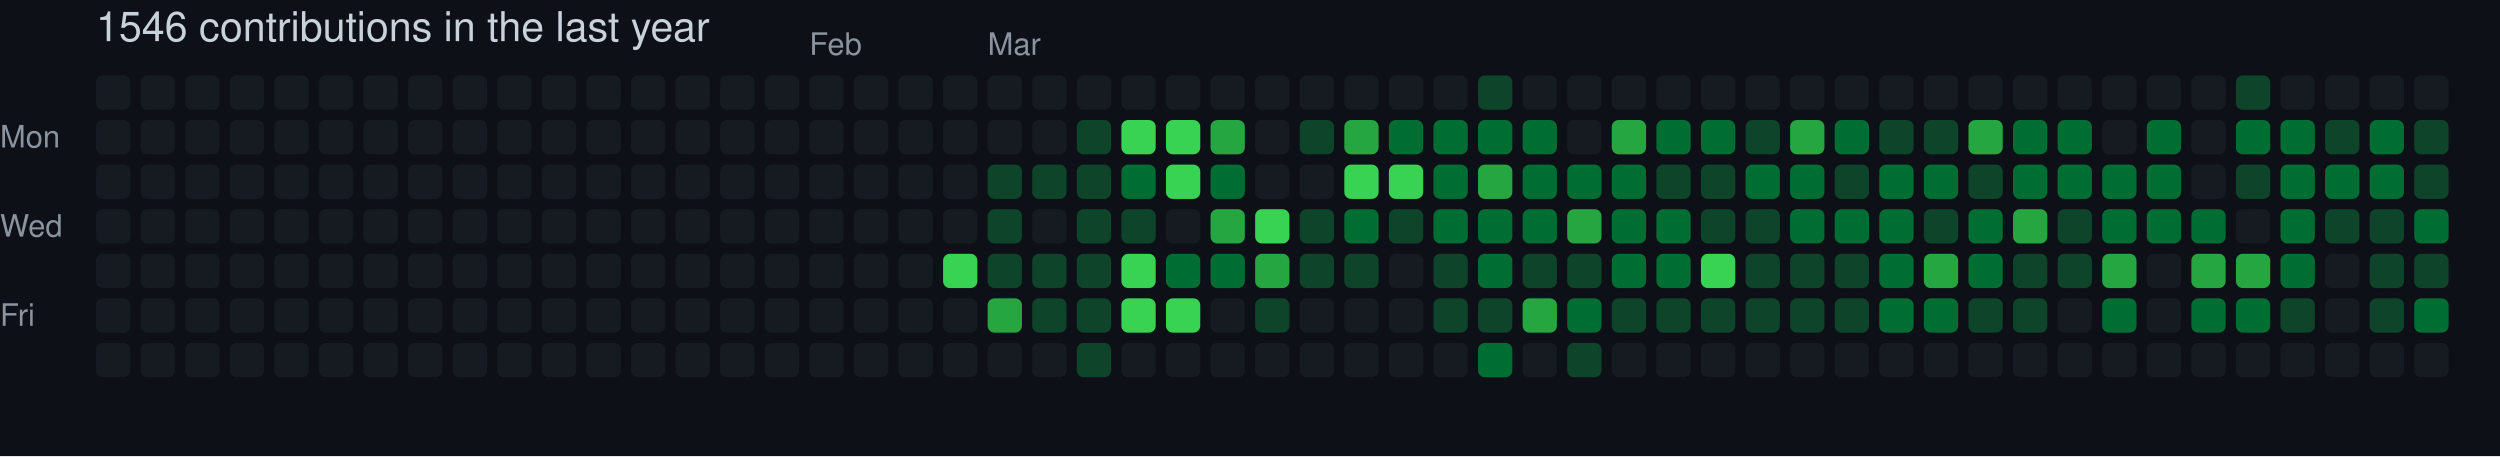
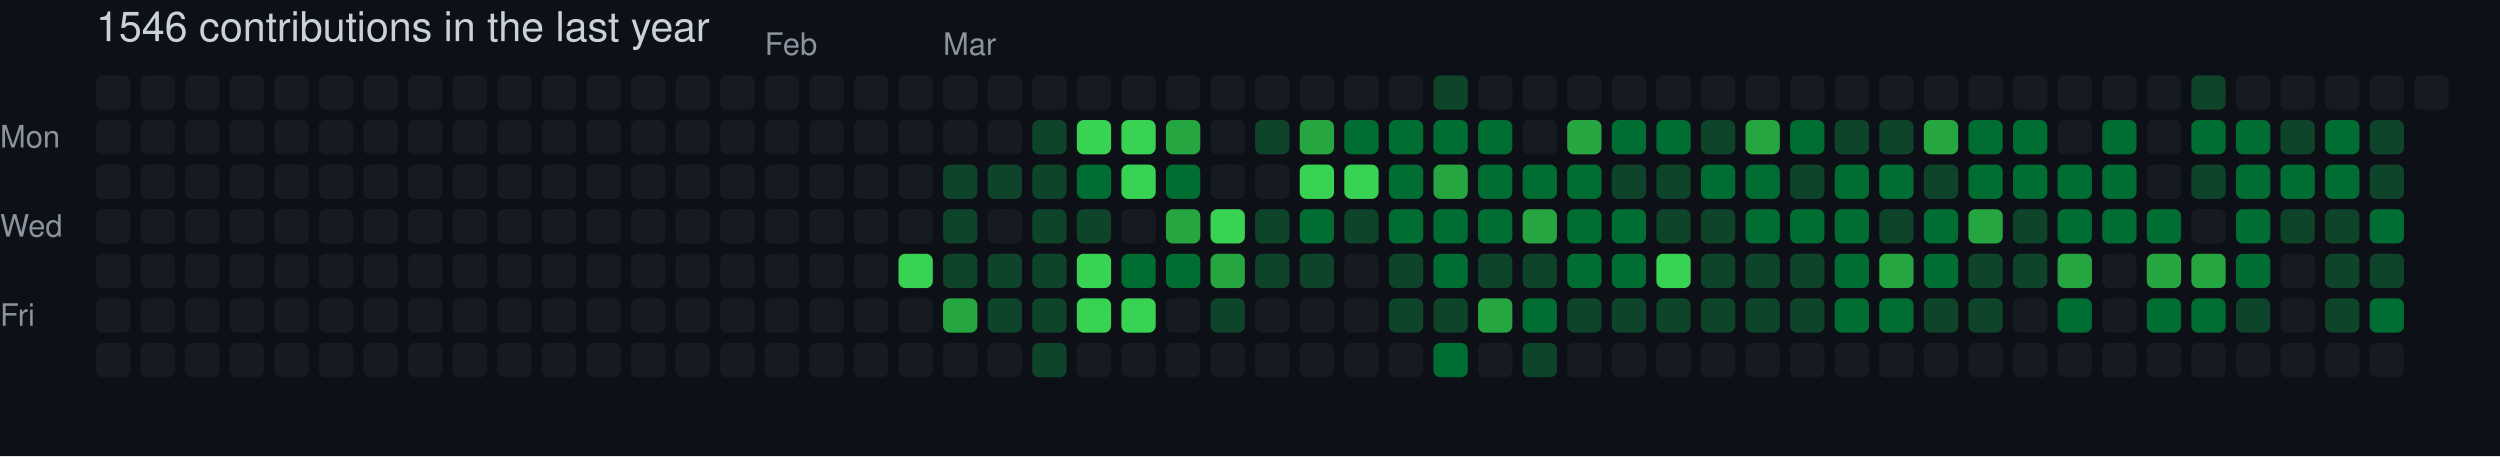
<svg xmlns="http://www.w3.org/2000/svg" width="729" height="133" viewBox="0 0 729 133" role="img" aria-label="skiliaris made 1546 contributions in the last year">
  <rect width="100%" height="100%" fill="#0d1117" />
  <style>
    text {
      font-family: -apple-system, BlinkMacSystemFont, "Segoe UI", Helvetica, Arial, sans-serif;
      font-size: 9px;
      fill: #8b949e;
    }
    .count {
      font-size: 12px;
      fill: #c9d1d9;
    }
  </style>
  <text x="28" y="12" class="count">1546 contributions in the last year</text>
-   <text x="236" y="16">Feb</text>
-   <text x="288" y="16">Mar</text>
+   <text x="223" y="16">Feb</text>
+   <text x="275" y="16">Mar</text>
  <text x="0" y="43">Mon</text>
  <text x="0" y="69">Wed</text>
  <text x="0" y="95">Fri</text>
  <rect x="28" y="22" width="10" height="10" rx="2" ry="2" fill="#161b22">
        </rect>
  <rect x="28" y="35" width="10" height="10" rx="2" ry="2" fill="#161b22">
        </rect>
  <rect x="28" y="48" width="10" height="10" rx="2" ry="2" fill="#161b22">
        </rect>
  <rect x="28" y="61" width="10" height="10" rx="2" ry="2" fill="#161b22">
        </rect>
  <rect x="28" y="74" width="10" height="10" rx="2" ry="2" fill="#161b22">
        </rect>
  <rect x="28" y="87" width="10" height="10" rx="2" ry="2" fill="#161b22">
        </rect>
  <rect x="28" y="100" width="10" height="10" rx="2" ry="2" fill="#161b22">
        </rect>
  <rect x="41" y="22" width="10" height="10" rx="2" ry="2" fill="#161b22">
        </rect>
  <rect x="41" y="35" width="10" height="10" rx="2" ry="2" fill="#161b22">
        </rect>
  <rect x="41" y="48" width="10" height="10" rx="2" ry="2" fill="#161b22">
        </rect>
  <rect x="41" y="61" width="10" height="10" rx="2" ry="2" fill="#161b22">
        </rect>
  <rect x="41" y="74" width="10" height="10" rx="2" ry="2" fill="#161b22">
        </rect>
  <rect x="41" y="87" width="10" height="10" rx="2" ry="2" fill="#161b22">
        </rect>
  <rect x="41" y="100" width="10" height="10" rx="2" ry="2" fill="#161b22">
        </rect>
  <rect x="54" y="22" width="10" height="10" rx="2" ry="2" fill="#161b22">
        </rect>
  <rect x="54" y="35" width="10" height="10" rx="2" ry="2" fill="#161b22">
        </rect>
  <rect x="54" y="48" width="10" height="10" rx="2" ry="2" fill="#161b22">
        </rect>
  <rect x="54" y="61" width="10" height="10" rx="2" ry="2" fill="#161b22">
        </rect>
  <rect x="54" y="74" width="10" height="10" rx="2" ry="2" fill="#161b22">
        </rect>
  <rect x="54" y="87" width="10" height="10" rx="2" ry="2" fill="#161b22">
        </rect>
  <rect x="54" y="100" width="10" height="10" rx="2" ry="2" fill="#161b22">
        </rect>
  <rect x="67" y="22" width="10" height="10" rx="2" ry="2" fill="#161b22">
        </rect>
  <rect x="67" y="35" width="10" height="10" rx="2" ry="2" fill="#161b22">
        </rect>
  <rect x="67" y="48" width="10" height="10" rx="2" ry="2" fill="#161b22">
        </rect>
  <rect x="67" y="61" width="10" height="10" rx="2" ry="2" fill="#161b22">
        </rect>
  <rect x="67" y="74" width="10" height="10" rx="2" ry="2" fill="#161b22">
        </rect>
  <rect x="67" y="87" width="10" height="10" rx="2" ry="2" fill="#161b22">
        </rect>
  <rect x="67" y="100" width="10" height="10" rx="2" ry="2" fill="#161b22">
        </rect>
  <rect x="80" y="22" width="10" height="10" rx="2" ry="2" fill="#161b22">
        </rect>
  <rect x="80" y="35" width="10" height="10" rx="2" ry="2" fill="#161b22">
        </rect>
  <rect x="80" y="48" width="10" height="10" rx="2" ry="2" fill="#161b22">
        </rect>
  <rect x="80" y="61" width="10" height="10" rx="2" ry="2" fill="#161b22">
        </rect>
  <rect x="80" y="74" width="10" height="10" rx="2" ry="2" fill="#161b22">
        </rect>
  <rect x="80" y="87" width="10" height="10" rx="2" ry="2" fill="#161b22">
        </rect>
  <rect x="80" y="100" width="10" height="10" rx="2" ry="2" fill="#161b22">
        </rect>
  <rect x="93" y="22" width="10" height="10" rx="2" ry="2" fill="#161b22">
        </rect>
  <rect x="93" y="35" width="10" height="10" rx="2" ry="2" fill="#161b22">
        </rect>
  <rect x="93" y="48" width="10" height="10" rx="2" ry="2" fill="#161b22">
        </rect>
  <rect x="93" y="61" width="10" height="10" rx="2" ry="2" fill="#161b22">
        </rect>
  <rect x="93" y="74" width="10" height="10" rx="2" ry="2" fill="#161b22">
        </rect>
  <rect x="93" y="87" width="10" height="10" rx="2" ry="2" fill="#161b22">
        </rect>
  <rect x="93" y="100" width="10" height="10" rx="2" ry="2" fill="#161b22">
        </rect>
  <rect x="106" y="22" width="10" height="10" rx="2" ry="2" fill="#161b22">
        </rect>
  <rect x="106" y="35" width="10" height="10" rx="2" ry="2" fill="#161b22">
        </rect>
  <rect x="106" y="48" width="10" height="10" rx="2" ry="2" fill="#161b22">
        </rect>
  <rect x="106" y="61" width="10" height="10" rx="2" ry="2" fill="#161b22">
        </rect>
  <rect x="106" y="74" width="10" height="10" rx="2" ry="2" fill="#161b22">
        </rect>
  <rect x="106" y="87" width="10" height="10" rx="2" ry="2" fill="#161b22">
        </rect>
  <rect x="106" y="100" width="10" height="10" rx="2" ry="2" fill="#161b22">
        </rect>
  <rect x="119" y="22" width="10" height="10" rx="2" ry="2" fill="#161b22">
        </rect>
  <rect x="119" y="35" width="10" height="10" rx="2" ry="2" fill="#161b22">
        </rect>
  <rect x="119" y="48" width="10" height="10" rx="2" ry="2" fill="#161b22">
        </rect>
  <rect x="119" y="61" width="10" height="10" rx="2" ry="2" fill="#161b22">
        </rect>
  <rect x="119" y="74" width="10" height="10" rx="2" ry="2" fill="#161b22">
        </rect>
  <rect x="119" y="87" width="10" height="10" rx="2" ry="2" fill="#161b22">
        </rect>
  <rect x="119" y="100" width="10" height="10" rx="2" ry="2" fill="#161b22">
        </rect>
  <rect x="132" y="22" width="10" height="10" rx="2" ry="2" fill="#161b22">
        </rect>
  <rect x="132" y="35" width="10" height="10" rx="2" ry="2" fill="#161b22">
        </rect>
  <rect x="132" y="48" width="10" height="10" rx="2" ry="2" fill="#161b22">
        </rect>
  <rect x="132" y="61" width="10" height="10" rx="2" ry="2" fill="#161b22">
        </rect>
  <rect x="132" y="74" width="10" height="10" rx="2" ry="2" fill="#161b22">
        </rect>
  <rect x="132" y="87" width="10" height="10" rx="2" ry="2" fill="#161b22">
        </rect>
  <rect x="132" y="100" width="10" height="10" rx="2" ry="2" fill="#161b22">
        </rect>
  <rect x="145" y="22" width="10" height="10" rx="2" ry="2" fill="#161b22">
        </rect>
  <rect x="145" y="35" width="10" height="10" rx="2" ry="2" fill="#161b22">
        </rect>
  <rect x="145" y="48" width="10" height="10" rx="2" ry="2" fill="#161b22">
        </rect>
  <rect x="145" y="61" width="10" height="10" rx="2" ry="2" fill="#161b22">
        </rect>
  <rect x="145" y="74" width="10" height="10" rx="2" ry="2" fill="#161b22">
        </rect>
  <rect x="145" y="87" width="10" height="10" rx="2" ry="2" fill="#161b22">
        </rect>
  <rect x="145" y="100" width="10" height="10" rx="2" ry="2" fill="#161b22">
        </rect>
  <rect x="158" y="22" width="10" height="10" rx="2" ry="2" fill="#161b22">
        </rect>
  <rect x="158" y="35" width="10" height="10" rx="2" ry="2" fill="#161b22">
        </rect>
  <rect x="158" y="48" width="10" height="10" rx="2" ry="2" fill="#161b22">
        </rect>
  <rect x="158" y="61" width="10" height="10" rx="2" ry="2" fill="#161b22">
        </rect>
  <rect x="158" y="74" width="10" height="10" rx="2" ry="2" fill="#161b22">
        </rect>
  <rect x="158" y="87" width="10" height="10" rx="2" ry="2" fill="#161b22">
        </rect>
  <rect x="158" y="100" width="10" height="10" rx="2" ry="2" fill="#161b22">
        </rect>
  <rect x="171" y="22" width="10" height="10" rx="2" ry="2" fill="#161b22">
        </rect>
  <rect x="171" y="35" width="10" height="10" rx="2" ry="2" fill="#161b22">
        </rect>
  <rect x="171" y="48" width="10" height="10" rx="2" ry="2" fill="#161b22">
        </rect>
  <rect x="171" y="61" width="10" height="10" rx="2" ry="2" fill="#161b22">
        </rect>
  <rect x="171" y="74" width="10" height="10" rx="2" ry="2" fill="#161b22">
        </rect>
  <rect x="171" y="87" width="10" height="10" rx="2" ry="2" fill="#161b22">
        </rect>
  <rect x="171" y="100" width="10" height="10" rx="2" ry="2" fill="#161b22">
        </rect>
  <rect x="184" y="22" width="10" height="10" rx="2" ry="2" fill="#161b22">
        </rect>
  <rect x="184" y="35" width="10" height="10" rx="2" ry="2" fill="#161b22">
        </rect>
  <rect x="184" y="48" width="10" height="10" rx="2" ry="2" fill="#161b22">
        </rect>
  <rect x="184" y="61" width="10" height="10" rx="2" ry="2" fill="#161b22">
        </rect>
  <rect x="184" y="74" width="10" height="10" rx="2" ry="2" fill="#161b22">
        </rect>
  <rect x="184" y="87" width="10" height="10" rx="2" ry="2" fill="#161b22">
        </rect>
  <rect x="184" y="100" width="10" height="10" rx="2" ry="2" fill="#161b22">
        </rect>
  <rect x="197" y="22" width="10" height="10" rx="2" ry="2" fill="#161b22">
        </rect>
  <rect x="197" y="35" width="10" height="10" rx="2" ry="2" fill="#161b22">
        </rect>
  <rect x="197" y="48" width="10" height="10" rx="2" ry="2" fill="#161b22">
        </rect>
  <rect x="197" y="61" width="10" height="10" rx="2" ry="2" fill="#161b22">
        </rect>
  <rect x="197" y="74" width="10" height="10" rx="2" ry="2" fill="#161b22">
        </rect>
  <rect x="197" y="87" width="10" height="10" rx="2" ry="2" fill="#161b22">
        </rect>
  <rect x="197" y="100" width="10" height="10" rx="2" ry="2" fill="#161b22">
        </rect>
  <rect x="210" y="22" width="10" height="10" rx="2" ry="2" fill="#161b22">
        </rect>
  <rect x="210" y="35" width="10" height="10" rx="2" ry="2" fill="#161b22">
        </rect>
  <rect x="210" y="48" width="10" height="10" rx="2" ry="2" fill="#161b22">
        </rect>
  <rect x="210" y="61" width="10" height="10" rx="2" ry="2" fill="#161b22">
        </rect>
  <rect x="210" y="74" width="10" height="10" rx="2" ry="2" fill="#161b22">
        </rect>
  <rect x="210" y="87" width="10" height="10" rx="2" ry="2" fill="#161b22">
        </rect>
  <rect x="210" y="100" width="10" height="10" rx="2" ry="2" fill="#161b22">
        </rect>
  <rect x="223" y="22" width="10" height="10" rx="2" ry="2" fill="#161b22">
        </rect>
  <rect x="223" y="35" width="10" height="10" rx="2" ry="2" fill="#161b22">
        </rect>
  <rect x="223" y="48" width="10" height="10" rx="2" ry="2" fill="#161b22">
        </rect>
  <rect x="223" y="61" width="10" height="10" rx="2" ry="2" fill="#161b22">
        </rect>
  <rect x="223" y="74" width="10" height="10" rx="2" ry="2" fill="#161b22">
        </rect>
  <rect x="223" y="87" width="10" height="10" rx="2" ry="2" fill="#161b22">
        </rect>
  <rect x="223" y="100" width="10" height="10" rx="2" ry="2" fill="#161b22">
        </rect>
  <rect x="236" y="22" width="10" height="10" rx="2" ry="2" fill="#161b22">
        </rect>
  <rect x="236" y="35" width="10" height="10" rx="2" ry="2" fill="#161b22">
        </rect>
  <rect x="236" y="48" width="10" height="10" rx="2" ry="2" fill="#161b22">
        </rect>
  <rect x="236" y="61" width="10" height="10" rx="2" ry="2" fill="#161b22">
        </rect>
  <rect x="236" y="74" width="10" height="10" rx="2" ry="2" fill="#161b22">
        </rect>
  <rect x="236" y="87" width="10" height="10" rx="2" ry="2" fill="#161b22">
        </rect>
  <rect x="236" y="100" width="10" height="10" rx="2" ry="2" fill="#161b22">
        </rect>
  <rect x="249" y="22" width="10" height="10" rx="2" ry="2" fill="#161b22">
        </rect>
  <rect x="249" y="35" width="10" height="10" rx="2" ry="2" fill="#161b22">
        </rect>
  <rect x="249" y="48" width="10" height="10" rx="2" ry="2" fill="#161b22">
        </rect>
  <rect x="249" y="61" width="10" height="10" rx="2" ry="2" fill="#161b22">
        </rect>
  <rect x="249" y="74" width="10" height="10" rx="2" ry="2" fill="#161b22">
        </rect>
  <rect x="249" y="87" width="10" height="10" rx="2" ry="2" fill="#161b22">
        </rect>
  <rect x="249" y="100" width="10" height="10" rx="2" ry="2" fill="#161b22">
        </rect>
  <rect x="262" y="22" width="10" height="10" rx="2" ry="2" fill="#161b22">
        </rect>
  <rect x="262" y="35" width="10" height="10" rx="2" ry="2" fill="#161b22">
        </rect>
  <rect x="262" y="48" width="10" height="10" rx="2" ry="2" fill="#161b22">
        </rect>
  <rect x="262" y="61" width="10" height="10" rx="2" ry="2" fill="#161b22">
        </rect>
-   <rect x="262" y="74" width="10" height="10" rx="2" ry="2" fill="#161b22">
+   <rect x="262" y="74" width="10" height="10" rx="2" ry="2" fill="#39d353">
        </rect>
  <rect x="262" y="87" width="10" height="10" rx="2" ry="2" fill="#161b22">
        </rect>
  <rect x="262" y="100" width="10" height="10" rx="2" ry="2" fill="#161b22">
        </rect>
  <rect x="275" y="22" width="10" height="10" rx="2" ry="2" fill="#161b22">
        </rect>
  <rect x="275" y="35" width="10" height="10" rx="2" ry="2" fill="#161b22">
        </rect>
-   <rect x="275" y="48" width="10" height="10" rx="2" ry="2" fill="#161b22">
-         </rect>
-   <rect x="275" y="61" width="10" height="10" rx="2" ry="2" fill="#161b22">
-         </rect>
-   <rect x="275" y="74" width="10" height="10" rx="2" ry="2" fill="#39d353">
-         </rect>
-   <rect x="275" y="87" width="10" height="10" rx="2" ry="2" fill="#161b22">
+   <rect x="275" y="48" width="10" height="10" rx="2" ry="2" fill="#0e4429">
+         </rect>
+   <rect x="275" y="61" width="10" height="10" rx="2" ry="2" fill="#0e4429">
+         </rect>
+   <rect x="275" y="74" width="10" height="10" rx="2" ry="2" fill="#0e4429">
+         </rect>
+   <rect x="275" y="87" width="10" height="10" rx="2" ry="2" fill="#26a641">
        </rect>
  <rect x="275" y="100" width="10" height="10" rx="2" ry="2" fill="#161b22">
        </rect>
  <rect x="288" y="22" width="10" height="10" rx="2" ry="2" fill="#161b22">
        </rect>
  <rect x="288" y="35" width="10" height="10" rx="2" ry="2" fill="#161b22">
        </rect>
  <rect x="288" y="48" width="10" height="10" rx="2" ry="2" fill="#0e4429">
        </rect>
-   <rect x="288" y="61" width="10" height="10" rx="2" ry="2" fill="#0e4429">
+   <rect x="288" y="61" width="10" height="10" rx="2" ry="2" fill="#161b22">
        </rect>
  <rect x="288" y="74" width="10" height="10" rx="2" ry="2" fill="#0e4429">
        </rect>
-   <rect x="288" y="87" width="10" height="10" rx="2" ry="2" fill="#26a641">
+   <rect x="288" y="87" width="10" height="10" rx="2" ry="2" fill="#0e4429">
        </rect>
  <rect x="288" y="100" width="10" height="10" rx="2" ry="2" fill="#161b22">
        </rect>
  <rect x="301" y="22" width="10" height="10" rx="2" ry="2" fill="#161b22">
        </rect>
-   <rect x="301" y="35" width="10" height="10" rx="2" ry="2" fill="#161b22">
+   <rect x="301" y="35" width="10" height="10" rx="2" ry="2" fill="#0e4429">
        </rect>
  <rect x="301" y="48" width="10" height="10" rx="2" ry="2" fill="#0e4429">
        </rect>
-   <rect x="301" y="61" width="10" height="10" rx="2" ry="2" fill="#161b22">
+   <rect x="301" y="61" width="10" height="10" rx="2" ry="2" fill="#0e4429">
        </rect>
  <rect x="301" y="74" width="10" height="10" rx="2" ry="2" fill="#0e4429">
        </rect>
  <rect x="301" y="87" width="10" height="10" rx="2" ry="2" fill="#0e4429">
        </rect>
-   <rect x="301" y="100" width="10" height="10" rx="2" ry="2" fill="#161b22">
+   <rect x="301" y="100" width="10" height="10" rx="2" ry="2" fill="#0e4429">
        </rect>
  <rect x="314" y="22" width="10" height="10" rx="2" ry="2" fill="#161b22">
        </rect>
-   <rect x="314" y="35" width="10" height="10" rx="2" ry="2" fill="#0e4429">
-         </rect>
-   <rect x="314" y="48" width="10" height="10" rx="2" ry="2" fill="#0e4429">
+   <rect x="314" y="35" width="10" height="10" rx="2" ry="2" fill="#39d353">
+         </rect>
+   <rect x="314" y="48" width="10" height="10" rx="2" ry="2" fill="#006d32">
        </rect>
  <rect x="314" y="61" width="10" height="10" rx="2" ry="2" fill="#0e4429">
        </rect>
-   <rect x="314" y="74" width="10" height="10" rx="2" ry="2" fill="#0e4429">
-         </rect>
-   <rect x="314" y="87" width="10" height="10" rx="2" ry="2" fill="#0e4429">
-         </rect>
-   <rect x="314" y="100" width="10" height="10" rx="2" ry="2" fill="#0e4429">
+   <rect x="314" y="74" width="10" height="10" rx="2" ry="2" fill="#39d353">
+         </rect>
+   <rect x="314" y="87" width="10" height="10" rx="2" ry="2" fill="#39d353">
+         </rect>
+   <rect x="314" y="100" width="10" height="10" rx="2" ry="2" fill="#161b22">
        </rect>
  <rect x="327" y="22" width="10" height="10" rx="2" ry="2" fill="#161b22">
        </rect>
  <rect x="327" y="35" width="10" height="10" rx="2" ry="2" fill="#39d353">
        </rect>
-   <rect x="327" y="48" width="10" height="10" rx="2" ry="2" fill="#006d32">
-         </rect>
-   <rect x="327" y="61" width="10" height="10" rx="2" ry="2" fill="#0e4429">
-         </rect>
-   <rect x="327" y="74" width="10" height="10" rx="2" ry="2" fill="#39d353">
+   <rect x="327" y="48" width="10" height="10" rx="2" ry="2" fill="#39d353">
+         </rect>
+   <rect x="327" y="61" width="10" height="10" rx="2" ry="2" fill="#161b22">
+         </rect>
+   <rect x="327" y="74" width="10" height="10" rx="2" ry="2" fill="#006d32">
        </rect>
  <rect x="327" y="87" width="10" height="10" rx="2" ry="2" fill="#39d353">
        </rect>
  <rect x="327" y="100" width="10" height="10" rx="2" ry="2" fill="#161b22">
        </rect>
  <rect x="340" y="22" width="10" height="10" rx="2" ry="2" fill="#161b22">
        </rect>
-   <rect x="340" y="35" width="10" height="10" rx="2" ry="2" fill="#39d353">
-         </rect>
-   <rect x="340" y="48" width="10" height="10" rx="2" ry="2" fill="#39d353">
-         </rect>
-   <rect x="340" y="61" width="10" height="10" rx="2" ry="2" fill="#161b22">
+   <rect x="340" y="35" width="10" height="10" rx="2" ry="2" fill="#26a641">
+         </rect>
+   <rect x="340" y="48" width="10" height="10" rx="2" ry="2" fill="#006d32">
+         </rect>
+   <rect x="340" y="61" width="10" height="10" rx="2" ry="2" fill="#26a641">
        </rect>
  <rect x="340" y="74" width="10" height="10" rx="2" ry="2" fill="#006d32">
        </rect>
-   <rect x="340" y="87" width="10" height="10" rx="2" ry="2" fill="#39d353">
+   <rect x="340" y="87" width="10" height="10" rx="2" ry="2" fill="#161b22">
        </rect>
  <rect x="340" y="100" width="10" height="10" rx="2" ry="2" fill="#161b22">
        </rect>
  <rect x="353" y="22" width="10" height="10" rx="2" ry="2" fill="#161b22">
        </rect>
-   <rect x="353" y="35" width="10" height="10" rx="2" ry="2" fill="#26a641">
-         </rect>
-   <rect x="353" y="48" width="10" height="10" rx="2" ry="2" fill="#006d32">
-         </rect>
-   <rect x="353" y="61" width="10" height="10" rx="2" ry="2" fill="#26a641">
-         </rect>
-   <rect x="353" y="74" width="10" height="10" rx="2" ry="2" fill="#006d32">
-         </rect>
-   <rect x="353" y="87" width="10" height="10" rx="2" ry="2" fill="#161b22">
+   <rect x="353" y="35" width="10" height="10" rx="2" ry="2" fill="#161b22">
+         </rect>
+   <rect x="353" y="48" width="10" height="10" rx="2" ry="2" fill="#161b22">
+         </rect>
+   <rect x="353" y="61" width="10" height="10" rx="2" ry="2" fill="#39d353">
+         </rect>
+   <rect x="353" y="74" width="10" height="10" rx="2" ry="2" fill="#26a641">
+         </rect>
+   <rect x="353" y="87" width="10" height="10" rx="2" ry="2" fill="#0e4429">
        </rect>
  <rect x="353" y="100" width="10" height="10" rx="2" ry="2" fill="#161b22">
        </rect>
  <rect x="366" y="22" width="10" height="10" rx="2" ry="2" fill="#161b22">
        </rect>
-   <rect x="366" y="35" width="10" height="10" rx="2" ry="2" fill="#161b22">
+   <rect x="366" y="35" width="10" height="10" rx="2" ry="2" fill="#0e4429">
        </rect>
  <rect x="366" y="48" width="10" height="10" rx="2" ry="2" fill="#161b22">
        </rect>
-   <rect x="366" y="61" width="10" height="10" rx="2" ry="2" fill="#39d353">
-         </rect>
-   <rect x="366" y="74" width="10" height="10" rx="2" ry="2" fill="#26a641">
-         </rect>
-   <rect x="366" y="87" width="10" height="10" rx="2" ry="2" fill="#0e4429">
+   <rect x="366" y="61" width="10" height="10" rx="2" ry="2" fill="#0e4429">
+         </rect>
+   <rect x="366" y="74" width="10" height="10" rx="2" ry="2" fill="#0e4429">
+         </rect>
+   <rect x="366" y="87" width="10" height="10" rx="2" ry="2" fill="#161b22">
        </rect>
  <rect x="366" y="100" width="10" height="10" rx="2" ry="2" fill="#161b22">
        </rect>
  <rect x="379" y="22" width="10" height="10" rx="2" ry="2" fill="#161b22">
        </rect>
-   <rect x="379" y="35" width="10" height="10" rx="2" ry="2" fill="#0e4429">
-         </rect>
-   <rect x="379" y="48" width="10" height="10" rx="2" ry="2" fill="#161b22">
-         </rect>
-   <rect x="379" y="61" width="10" height="10" rx="2" ry="2" fill="#0e4429">
+   <rect x="379" y="35" width="10" height="10" rx="2" ry="2" fill="#26a641">
+         </rect>
+   <rect x="379" y="48" width="10" height="10" rx="2" ry="2" fill="#39d353">
+         </rect>
+   <rect x="379" y="61" width="10" height="10" rx="2" ry="2" fill="#006d32">
        </rect>
  <rect x="379" y="74" width="10" height="10" rx="2" ry="2" fill="#0e4429">
        </rect>
  <rect x="379" y="87" width="10" height="10" rx="2" ry="2" fill="#161b22">
        </rect>
  <rect x="379" y="100" width="10" height="10" rx="2" ry="2" fill="#161b22">
        </rect>
  <rect x="392" y="22" width="10" height="10" rx="2" ry="2" fill="#161b22">
        </rect>
-   <rect x="392" y="35" width="10" height="10" rx="2" ry="2" fill="#26a641">
+   <rect x="392" y="35" width="10" height="10" rx="2" ry="2" fill="#006d32">
        </rect>
  <rect x="392" y="48" width="10" height="10" rx="2" ry="2" fill="#39d353">
        </rect>
-   <rect x="392" y="61" width="10" height="10" rx="2" ry="2" fill="#006d32">
-         </rect>
-   <rect x="392" y="74" width="10" height="10" rx="2" ry="2" fill="#0e4429">
+   <rect x="392" y="61" width="10" height="10" rx="2" ry="2" fill="#0e4429">
+         </rect>
+   <rect x="392" y="74" width="10" height="10" rx="2" ry="2" fill="#161b22">
        </rect>
  <rect x="392" y="87" width="10" height="10" rx="2" ry="2" fill="#161b22">
        </rect>
  <rect x="392" y="100" width="10" height="10" rx="2" ry="2" fill="#161b22">
        </rect>
  <rect x="405" y="22" width="10" height="10" rx="2" ry="2" fill="#161b22">
        </rect>
  <rect x="405" y="35" width="10" height="10" rx="2" ry="2" fill="#006d32">
        </rect>
-   <rect x="405" y="48" width="10" height="10" rx="2" ry="2" fill="#39d353">
-         </rect>
-   <rect x="405" y="61" width="10" height="10" rx="2" ry="2" fill="#0e4429">
-         </rect>
-   <rect x="405" y="74" width="10" height="10" rx="2" ry="2" fill="#161b22">
-         </rect>
-   <rect x="405" y="87" width="10" height="10" rx="2" ry="2" fill="#161b22">
+   <rect x="405" y="48" width="10" height="10" rx="2" ry="2" fill="#006d32">
+         </rect>
+   <rect x="405" y="61" width="10" height="10" rx="2" ry="2" fill="#006d32">
+         </rect>
+   <rect x="405" y="74" width="10" height="10" rx="2" ry="2" fill="#0e4429">
+         </rect>
+   <rect x="405" y="87" width="10" height="10" rx="2" ry="2" fill="#0e4429">
        </rect>
  <rect x="405" y="100" width="10" height="10" rx="2" ry="2" fill="#161b22">
        </rect>
-   <rect x="418" y="22" width="10" height="10" rx="2" ry="2" fill="#161b22">
+   <rect x="418" y="22" width="10" height="10" rx="2" ry="2" fill="#0e4429">
        </rect>
  <rect x="418" y="35" width="10" height="10" rx="2" ry="2" fill="#006d32">
        </rect>
-   <rect x="418" y="48" width="10" height="10" rx="2" ry="2" fill="#006d32">
+   <rect x="418" y="48" width="10" height="10" rx="2" ry="2" fill="#26a641">
        </rect>
  <rect x="418" y="61" width="10" height="10" rx="2" ry="2" fill="#006d32">
        </rect>
-   <rect x="418" y="74" width="10" height="10" rx="2" ry="2" fill="#0e4429">
+   <rect x="418" y="74" width="10" height="10" rx="2" ry="2" fill="#006d32">
        </rect>
  <rect x="418" y="87" width="10" height="10" rx="2" ry="2" fill="#0e4429">
        </rect>
-   <rect x="418" y="100" width="10" height="10" rx="2" ry="2" fill="#161b22">
-         </rect>
-   <rect x="431" y="22" width="10" height="10" rx="2" ry="2" fill="#0e4429">
+   <rect x="418" y="100" width="10" height="10" rx="2" ry="2" fill="#006d32">
+         </rect>
+   <rect x="431" y="22" width="10" height="10" rx="2" ry="2" fill="#161b22">
        </rect>
  <rect x="431" y="35" width="10" height="10" rx="2" ry="2" fill="#006d32">
        </rect>
-   <rect x="431" y="48" width="10" height="10" rx="2" ry="2" fill="#26a641">
+   <rect x="431" y="48" width="10" height="10" rx="2" ry="2" fill="#006d32">
        </rect>
  <rect x="431" y="61" width="10" height="10" rx="2" ry="2" fill="#006d32">
        </rect>
-   <rect x="431" y="74" width="10" height="10" rx="2" ry="2" fill="#006d32">
-         </rect>
-   <rect x="431" y="87" width="10" height="10" rx="2" ry="2" fill="#0e4429">
-         </rect>
-   <rect x="431" y="100" width="10" height="10" rx="2" ry="2" fill="#006d32">
+   <rect x="431" y="74" width="10" height="10" rx="2" ry="2" fill="#0e4429">
+         </rect>
+   <rect x="431" y="87" width="10" height="10" rx="2" ry="2" fill="#26a641">
+         </rect>
+   <rect x="431" y="100" width="10" height="10" rx="2" ry="2" fill="#161b22">
        </rect>
  <rect x="444" y="22" width="10" height="10" rx="2" ry="2" fill="#161b22">
        </rect>
-   <rect x="444" y="35" width="10" height="10" rx="2" ry="2" fill="#006d32">
+   <rect x="444" y="35" width="10" height="10" rx="2" ry="2" fill="#161b22">
        </rect>
  <rect x="444" y="48" width="10" height="10" rx="2" ry="2" fill="#006d32">
        </rect>
-   <rect x="444" y="61" width="10" height="10" rx="2" ry="2" fill="#006d32">
+   <rect x="444" y="61" width="10" height="10" rx="2" ry="2" fill="#26a641">
        </rect>
  <rect x="444" y="74" width="10" height="10" rx="2" ry="2" fill="#0e4429">
        </rect>
-   <rect x="444" y="87" width="10" height="10" rx="2" ry="2" fill="#26a641">
-         </rect>
-   <rect x="444" y="100" width="10" height="10" rx="2" ry="2" fill="#161b22">
+   <rect x="444" y="87" width="10" height="10" rx="2" ry="2" fill="#006d32">
+         </rect>
+   <rect x="444" y="100" width="10" height="10" rx="2" ry="2" fill="#0e4429">
        </rect>
  <rect x="457" y="22" width="10" height="10" rx="2" ry="2" fill="#161b22">
        </rect>
-   <rect x="457" y="35" width="10" height="10" rx="2" ry="2" fill="#161b22">
+   <rect x="457" y="35" width="10" height="10" rx="2" ry="2" fill="#26a641">
        </rect>
  <rect x="457" y="48" width="10" height="10" rx="2" ry="2" fill="#006d32">
        </rect>
-   <rect x="457" y="61" width="10" height="10" rx="2" ry="2" fill="#26a641">
-         </rect>
-   <rect x="457" y="74" width="10" height="10" rx="2" ry="2" fill="#0e4429">
-         </rect>
-   <rect x="457" y="87" width="10" height="10" rx="2" ry="2" fill="#006d32">
-         </rect>
-   <rect x="457" y="100" width="10" height="10" rx="2" ry="2" fill="#0e4429">
+   <rect x="457" y="61" width="10" height="10" rx="2" ry="2" fill="#006d32">
+         </rect>
+   <rect x="457" y="74" width="10" height="10" rx="2" ry="2" fill="#006d32">
+         </rect>
+   <rect x="457" y="87" width="10" height="10" rx="2" ry="2" fill="#0e4429">
+         </rect>
+   <rect x="457" y="100" width="10" height="10" rx="2" ry="2" fill="#161b22">
        </rect>
  <rect x="470" y="22" width="10" height="10" rx="2" ry="2" fill="#161b22">
        </rect>
-   <rect x="470" y="35" width="10" height="10" rx="2" ry="2" fill="#26a641">
-         </rect>
-   <rect x="470" y="48" width="10" height="10" rx="2" ry="2" fill="#006d32">
+   <rect x="470" y="35" width="10" height="10" rx="2" ry="2" fill="#006d32">
+         </rect>
+   <rect x="470" y="48" width="10" height="10" rx="2" ry="2" fill="#0e4429">
        </rect>
  <rect x="470" y="61" width="10" height="10" rx="2" ry="2" fill="#006d32">
        </rect>
  <rect x="470" y="74" width="10" height="10" rx="2" ry="2" fill="#006d32">
        </rect>
  <rect x="470" y="87" width="10" height="10" rx="2" ry="2" fill="#0e4429">
        </rect>
  <rect x="470" y="100" width="10" height="10" rx="2" ry="2" fill="#161b22">
        </rect>
  <rect x="483" y="22" width="10" height="10" rx="2" ry="2" fill="#161b22">
        </rect>
  <rect x="483" y="35" width="10" height="10" rx="2" ry="2" fill="#006d32">
        </rect>
  <rect x="483" y="48" width="10" height="10" rx="2" ry="2" fill="#0e4429">
        </rect>
-   <rect x="483" y="61" width="10" height="10" rx="2" ry="2" fill="#006d32">
-         </rect>
-   <rect x="483" y="74" width="10" height="10" rx="2" ry="2" fill="#006d32">
+   <rect x="483" y="61" width="10" height="10" rx="2" ry="2" fill="#0e4429">
+         </rect>
+   <rect x="483" y="74" width="10" height="10" rx="2" ry="2" fill="#39d353">
        </rect>
  <rect x="483" y="87" width="10" height="10" rx="2" ry="2" fill="#0e4429">
        </rect>
  <rect x="483" y="100" width="10" height="10" rx="2" ry="2" fill="#161b22">
        </rect>
  <rect x="496" y="22" width="10" height="10" rx="2" ry="2" fill="#161b22">
        </rect>
-   <rect x="496" y="35" width="10" height="10" rx="2" ry="2" fill="#006d32">
-         </rect>
-   <rect x="496" y="48" width="10" height="10" rx="2" ry="2" fill="#0e4429">
+   <rect x="496" y="35" width="10" height="10" rx="2" ry="2" fill="#0e4429">
+         </rect>
+   <rect x="496" y="48" width="10" height="10" rx="2" ry="2" fill="#006d32">
        </rect>
  <rect x="496" y="61" width="10" height="10" rx="2" ry="2" fill="#0e4429">
        </rect>
-   <rect x="496" y="74" width="10" height="10" rx="2" ry="2" fill="#39d353">
+   <rect x="496" y="74" width="10" height="10" rx="2" ry="2" fill="#0e4429">
        </rect>
  <rect x="496" y="87" width="10" height="10" rx="2" ry="2" fill="#0e4429">
        </rect>
  <rect x="496" y="100" width="10" height="10" rx="2" ry="2" fill="#161b22">
        </rect>
  <rect x="509" y="22" width="10" height="10" rx="2" ry="2" fill="#161b22">
        </rect>
-   <rect x="509" y="35" width="10" height="10" rx="2" ry="2" fill="#0e4429">
+   <rect x="509" y="35" width="10" height="10" rx="2" ry="2" fill="#26a641">
        </rect>
  <rect x="509" y="48" width="10" height="10" rx="2" ry="2" fill="#006d32">
        </rect>
-   <rect x="509" y="61" width="10" height="10" rx="2" ry="2" fill="#0e4429">
+   <rect x="509" y="61" width="10" height="10" rx="2" ry="2" fill="#006d32">
        </rect>
  <rect x="509" y="74" width="10" height="10" rx="2" ry="2" fill="#0e4429">
        </rect>
  <rect x="509" y="87" width="10" height="10" rx="2" ry="2" fill="#0e4429">
        </rect>
  <rect x="509" y="100" width="10" height="10" rx="2" ry="2" fill="#161b22">
        </rect>
  <rect x="522" y="22" width="10" height="10" rx="2" ry="2" fill="#161b22">
        </rect>
-   <rect x="522" y="35" width="10" height="10" rx="2" ry="2" fill="#26a641">
-         </rect>
-   <rect x="522" y="48" width="10" height="10" rx="2" ry="2" fill="#006d32">
+   <rect x="522" y="35" width="10" height="10" rx="2" ry="2" fill="#006d32">
+         </rect>
+   <rect x="522" y="48" width="10" height="10" rx="2" ry="2" fill="#0e4429">
        </rect>
  <rect x="522" y="61" width="10" height="10" rx="2" ry="2" fill="#006d32">
        </rect>
  <rect x="522" y="74" width="10" height="10" rx="2" ry="2" fill="#0e4429">
        </rect>
  <rect x="522" y="87" width="10" height="10" rx="2" ry="2" fill="#0e4429">
        </rect>
  <rect x="522" y="100" width="10" height="10" rx="2" ry="2" fill="#161b22">
        </rect>
  <rect x="535" y="22" width="10" height="10" rx="2" ry="2" fill="#161b22">
        </rect>
-   <rect x="535" y="35" width="10" height="10" rx="2" ry="2" fill="#006d32">
-         </rect>
-   <rect x="535" y="48" width="10" height="10" rx="2" ry="2" fill="#0e4429">
+   <rect x="535" y="35" width="10" height="10" rx="2" ry="2" fill="#0e4429">
+         </rect>
+   <rect x="535" y="48" width="10" height="10" rx="2" ry="2" fill="#006d32">
        </rect>
  <rect x="535" y="61" width="10" height="10" rx="2" ry="2" fill="#006d32">
        </rect>
-   <rect x="535" y="74" width="10" height="10" rx="2" ry="2" fill="#0e4429">
-         </rect>
-   <rect x="535" y="87" width="10" height="10" rx="2" ry="2" fill="#0e4429">
+   <rect x="535" y="74" width="10" height="10" rx="2" ry="2" fill="#006d32">
+         </rect>
+   <rect x="535" y="87" width="10" height="10" rx="2" ry="2" fill="#006d32">
        </rect>
  <rect x="535" y="100" width="10" height="10" rx="2" ry="2" fill="#161b22">
        </rect>
  <rect x="548" y="22" width="10" height="10" rx="2" ry="2" fill="#161b22">
        </rect>
  <rect x="548" y="35" width="10" height="10" rx="2" ry="2" fill="#0e4429">
        </rect>
  <rect x="548" y="48" width="10" height="10" rx="2" ry="2" fill="#006d32">
        </rect>
-   <rect x="548" y="61" width="10" height="10" rx="2" ry="2" fill="#006d32">
-         </rect>
-   <rect x="548" y="74" width="10" height="10" rx="2" ry="2" fill="#006d32">
+   <rect x="548" y="61" width="10" height="10" rx="2" ry="2" fill="#0e4429">
+         </rect>
+   <rect x="548" y="74" width="10" height="10" rx="2" ry="2" fill="#26a641">
        </rect>
  <rect x="548" y="87" width="10" height="10" rx="2" ry="2" fill="#006d32">
        </rect>
  <rect x="548" y="100" width="10" height="10" rx="2" ry="2" fill="#161b22">
        </rect>
  <rect x="561" y="22" width="10" height="10" rx="2" ry="2" fill="#161b22">
        </rect>
-   <rect x="561" y="35" width="10" height="10" rx="2" ry="2" fill="#0e4429">
-         </rect>
-   <rect x="561" y="48" width="10" height="10" rx="2" ry="2" fill="#006d32">
-         </rect>
-   <rect x="561" y="61" width="10" height="10" rx="2" ry="2" fill="#0e4429">
-         </rect>
-   <rect x="561" y="74" width="10" height="10" rx="2" ry="2" fill="#26a641">
-         </rect>
-   <rect x="561" y="87" width="10" height="10" rx="2" ry="2" fill="#006d32">
+   <rect x="561" y="35" width="10" height="10" rx="2" ry="2" fill="#26a641">
+         </rect>
+   <rect x="561" y="48" width="10" height="10" rx="2" ry="2" fill="#0e4429">
+         </rect>
+   <rect x="561" y="61" width="10" height="10" rx="2" ry="2" fill="#006d32">
+         </rect>
+   <rect x="561" y="74" width="10" height="10" rx="2" ry="2" fill="#006d32">
+         </rect>
+   <rect x="561" y="87" width="10" height="10" rx="2" ry="2" fill="#0e4429">
        </rect>
  <rect x="561" y="100" width="10" height="10" rx="2" ry="2" fill="#161b22">
        </rect>
  <rect x="574" y="22" width="10" height="10" rx="2" ry="2" fill="#161b22">
        </rect>
-   <rect x="574" y="35" width="10" height="10" rx="2" ry="2" fill="#26a641">
-         </rect>
-   <rect x="574" y="48" width="10" height="10" rx="2" ry="2" fill="#0e4429">
-         </rect>
-   <rect x="574" y="61" width="10" height="10" rx="2" ry="2" fill="#006d32">
-         </rect>
-   <rect x="574" y="74" width="10" height="10" rx="2" ry="2" fill="#006d32">
+   <rect x="574" y="35" width="10" height="10" rx="2" ry="2" fill="#006d32">
+         </rect>
+   <rect x="574" y="48" width="10" height="10" rx="2" ry="2" fill="#006d32">
+         </rect>
+   <rect x="574" y="61" width="10" height="10" rx="2" ry="2" fill="#26a641">
+         </rect>
+   <rect x="574" y="74" width="10" height="10" rx="2" ry="2" fill="#0e4429">
        </rect>
  <rect x="574" y="87" width="10" height="10" rx="2" ry="2" fill="#0e4429">
        </rect>
  <rect x="574" y="100" width="10" height="10" rx="2" ry="2" fill="#161b22">
        </rect>
  <rect x="587" y="22" width="10" height="10" rx="2" ry="2" fill="#161b22">
        </rect>
  <rect x="587" y="35" width="10" height="10" rx="2" ry="2" fill="#006d32">
        </rect>
  <rect x="587" y="48" width="10" height="10" rx="2" ry="2" fill="#006d32">
        </rect>
-   <rect x="587" y="61" width="10" height="10" rx="2" ry="2" fill="#26a641">
+   <rect x="587" y="61" width="10" height="10" rx="2" ry="2" fill="#0e4429">
        </rect>
  <rect x="587" y="74" width="10" height="10" rx="2" ry="2" fill="#0e4429">
        </rect>
-   <rect x="587" y="87" width="10" height="10" rx="2" ry="2" fill="#0e4429">
+   <rect x="587" y="87" width="10" height="10" rx="2" ry="2" fill="#161b22">
        </rect>
  <rect x="587" y="100" width="10" height="10" rx="2" ry="2" fill="#161b22">
        </rect>
  <rect x="600" y="22" width="10" height="10" rx="2" ry="2" fill="#161b22">
        </rect>
-   <rect x="600" y="35" width="10" height="10" rx="2" ry="2" fill="#006d32">
+   <rect x="600" y="35" width="10" height="10" rx="2" ry="2" fill="#161b22">
        </rect>
  <rect x="600" y="48" width="10" height="10" rx="2" ry="2" fill="#006d32">
        </rect>
-   <rect x="600" y="61" width="10" height="10" rx="2" ry="2" fill="#0e4429">
-         </rect>
-   <rect x="600" y="74" width="10" height="10" rx="2" ry="2" fill="#0e4429">
-         </rect>
-   <rect x="600" y="87" width="10" height="10" rx="2" ry="2" fill="#161b22">
+   <rect x="600" y="61" width="10" height="10" rx="2" ry="2" fill="#006d32">
+         </rect>
+   <rect x="600" y="74" width="10" height="10" rx="2" ry="2" fill="#26a641">
+         </rect>
+   <rect x="600" y="87" width="10" height="10" rx="2" ry="2" fill="#006d32">
        </rect>
  <rect x="600" y="100" width="10" height="10" rx="2" ry="2" fill="#161b22">
        </rect>
  <rect x="613" y="22" width="10" height="10" rx="2" ry="2" fill="#161b22">
        </rect>
-   <rect x="613" y="35" width="10" height="10" rx="2" ry="2" fill="#161b22">
+   <rect x="613" y="35" width="10" height="10" rx="2" ry="2" fill="#006d32">
        </rect>
  <rect x="613" y="48" width="10" height="10" rx="2" ry="2" fill="#006d32">
        </rect>
  <rect x="613" y="61" width="10" height="10" rx="2" ry="2" fill="#006d32">
        </rect>
-   <rect x="613" y="74" width="10" height="10" rx="2" ry="2" fill="#26a641">
-         </rect>
-   <rect x="613" y="87" width="10" height="10" rx="2" ry="2" fill="#006d32">
+   <rect x="613" y="74" width="10" height="10" rx="2" ry="2" fill="#161b22">
+         </rect>
+   <rect x="613" y="87" width="10" height="10" rx="2" ry="2" fill="#161b22">
        </rect>
  <rect x="613" y="100" width="10" height="10" rx="2" ry="2" fill="#161b22">
        </rect>
  <rect x="626" y="22" width="10" height="10" rx="2" ry="2" fill="#161b22">
        </rect>
-   <rect x="626" y="35" width="10" height="10" rx="2" ry="2" fill="#006d32">
-         </rect>
-   <rect x="626" y="48" width="10" height="10" rx="2" ry="2" fill="#006d32">
+   <rect x="626" y="35" width="10" height="10" rx="2" ry="2" fill="#161b22">
+         </rect>
+   <rect x="626" y="48" width="10" height="10" rx="2" ry="2" fill="#161b22">
        </rect>
  <rect x="626" y="61" width="10" height="10" rx="2" ry="2" fill="#006d32">
        </rect>
-   <rect x="626" y="74" width="10" height="10" rx="2" ry="2" fill="#161b22">
-         </rect>
-   <rect x="626" y="87" width="10" height="10" rx="2" ry="2" fill="#161b22">
+   <rect x="626" y="74" width="10" height="10" rx="2" ry="2" fill="#26a641">
+         </rect>
+   <rect x="626" y="87" width="10" height="10" rx="2" ry="2" fill="#006d32">
        </rect>
  <rect x="626" y="100" width="10" height="10" rx="2" ry="2" fill="#161b22">
        </rect>
-   <rect x="639" y="22" width="10" height="10" rx="2" ry="2" fill="#161b22">
-         </rect>
-   <rect x="639" y="35" width="10" height="10" rx="2" ry="2" fill="#161b22">
-         </rect>
-   <rect x="639" y="48" width="10" height="10" rx="2" ry="2" fill="#161b22">
-         </rect>
-   <rect x="639" y="61" width="10" height="10" rx="2" ry="2" fill="#006d32">
+   <rect x="639" y="22" width="10" height="10" rx="2" ry="2" fill="#0e4429">
+         </rect>
+   <rect x="639" y="35" width="10" height="10" rx="2" ry="2" fill="#006d32">
+         </rect>
+   <rect x="639" y="48" width="10" height="10" rx="2" ry="2" fill="#0e4429">
+         </rect>
+   <rect x="639" y="61" width="10" height="10" rx="2" ry="2" fill="#161b22">
        </rect>
  <rect x="639" y="74" width="10" height="10" rx="2" ry="2" fill="#26a641">
        </rect>
  <rect x="639" y="87" width="10" height="10" rx="2" ry="2" fill="#006d32">
        </rect>
  <rect x="639" y="100" width="10" height="10" rx="2" ry="2" fill="#161b22">
        </rect>
-   <rect x="652" y="22" width="10" height="10" rx="2" ry="2" fill="#0e4429">
+   <rect x="652" y="22" width="10" height="10" rx="2" ry="2" fill="#161b22">
        </rect>
  <rect x="652" y="35" width="10" height="10" rx="2" ry="2" fill="#006d32">
        </rect>
-   <rect x="652" y="48" width="10" height="10" rx="2" ry="2" fill="#0e4429">
-         </rect>
-   <rect x="652" y="61" width="10" height="10" rx="2" ry="2" fill="#161b22">
-         </rect>
-   <rect x="652" y="74" width="10" height="10" rx="2" ry="2" fill="#26a641">
-         </rect>
-   <rect x="652" y="87" width="10" height="10" rx="2" ry="2" fill="#006d32">
+   <rect x="652" y="48" width="10" height="10" rx="2" ry="2" fill="#006d32">
+         </rect>
+   <rect x="652" y="61" width="10" height="10" rx="2" ry="2" fill="#006d32">
+         </rect>
+   <rect x="652" y="74" width="10" height="10" rx="2" ry="2" fill="#006d32">
+         </rect>
+   <rect x="652" y="87" width="10" height="10" rx="2" ry="2" fill="#0e4429">
        </rect>
  <rect x="652" y="100" width="10" height="10" rx="2" ry="2" fill="#161b22">
        </rect>
  <rect x="665" y="22" width="10" height="10" rx="2" ry="2" fill="#161b22">
        </rect>
-   <rect x="665" y="35" width="10" height="10" rx="2" ry="2" fill="#006d32">
+   <rect x="665" y="35" width="10" height="10" rx="2" ry="2" fill="#0e4429">
        </rect>
  <rect x="665" y="48" width="10" height="10" rx="2" ry="2" fill="#006d32">
        </rect>
-   <rect x="665" y="61" width="10" height="10" rx="2" ry="2" fill="#006d32">
-         </rect>
-   <rect x="665" y="74" width="10" height="10" rx="2" ry="2" fill="#006d32">
-         </rect>
-   <rect x="665" y="87" width="10" height="10" rx="2" ry="2" fill="#0e4429">
+   <rect x="665" y="61" width="10" height="10" rx="2" ry="2" fill="#0e4429">
+         </rect>
+   <rect x="665" y="74" width="10" height="10" rx="2" ry="2" fill="#161b22">
+         </rect>
+   <rect x="665" y="87" width="10" height="10" rx="2" ry="2" fill="#161b22">
        </rect>
  <rect x="665" y="100" width="10" height="10" rx="2" ry="2" fill="#161b22">
        </rect>
  <rect x="678" y="22" width="10" height="10" rx="2" ry="2" fill="#161b22">
        </rect>
-   <rect x="678" y="35" width="10" height="10" rx="2" ry="2" fill="#0e4429">
+   <rect x="678" y="35" width="10" height="10" rx="2" ry="2" fill="#006d32">
        </rect>
  <rect x="678" y="48" width="10" height="10" rx="2" ry="2" fill="#006d32">
        </rect>
  <rect x="678" y="61" width="10" height="10" rx="2" ry="2" fill="#0e4429">
        </rect>
-   <rect x="678" y="74" width="10" height="10" rx="2" ry="2" fill="#161b22">
-         </rect>
-   <rect x="678" y="87" width="10" height="10" rx="2" ry="2" fill="#161b22">
+   <rect x="678" y="74" width="10" height="10" rx="2" ry="2" fill="#0e4429">
+         </rect>
+   <rect x="678" y="87" width="10" height="10" rx="2" ry="2" fill="#0e4429">
        </rect>
  <rect x="678" y="100" width="10" height="10" rx="2" ry="2" fill="#161b22">
        </rect>
  <rect x="691" y="22" width="10" height="10" rx="2" ry="2" fill="#161b22">
        </rect>
-   <rect x="691" y="35" width="10" height="10" rx="2" ry="2" fill="#006d32">
-         </rect>
-   <rect x="691" y="48" width="10" height="10" rx="2" ry="2" fill="#006d32">
-         </rect>
-   <rect x="691" y="61" width="10" height="10" rx="2" ry="2" fill="#0e4429">
+   <rect x="691" y="35" width="10" height="10" rx="2" ry="2" fill="#0e4429">
+         </rect>
+   <rect x="691" y="48" width="10" height="10" rx="2" ry="2" fill="#0e4429">
+         </rect>
+   <rect x="691" y="61" width="10" height="10" rx="2" ry="2" fill="#006d32">
        </rect>
  <rect x="691" y="74" width="10" height="10" rx="2" ry="2" fill="#0e4429">
        </rect>
-   <rect x="691" y="87" width="10" height="10" rx="2" ry="2" fill="#0e4429">
+   <rect x="691" y="87" width="10" height="10" rx="2" ry="2" fill="#006d32">
        </rect>
  <rect x="691" y="100" width="10" height="10" rx="2" ry="2" fill="#161b22">
        </rect>
  <rect x="704" y="22" width="10" height="10" rx="2" ry="2" fill="#161b22">
        </rect>
-   <rect x="704" y="35" width="10" height="10" rx="2" ry="2" fill="#0e4429">
-         </rect>
-   <rect x="704" y="48" width="10" height="10" rx="2" ry="2" fill="#0e4429">
-         </rect>
-   <rect x="704" y="61" width="10" height="10" rx="2" ry="2" fill="#006d32">
-         </rect>
-   <rect x="704" y="74" width="10" height="10" rx="2" ry="2" fill="#0e4429">
-         </rect>
-   <rect x="704" y="87" width="10" height="10" rx="2" ry="2" fill="#006d32">
-         </rect>
-   <rect x="704" y="100" width="10" height="10" rx="2" ry="2" fill="#161b22">
-         </rect>
</svg>
